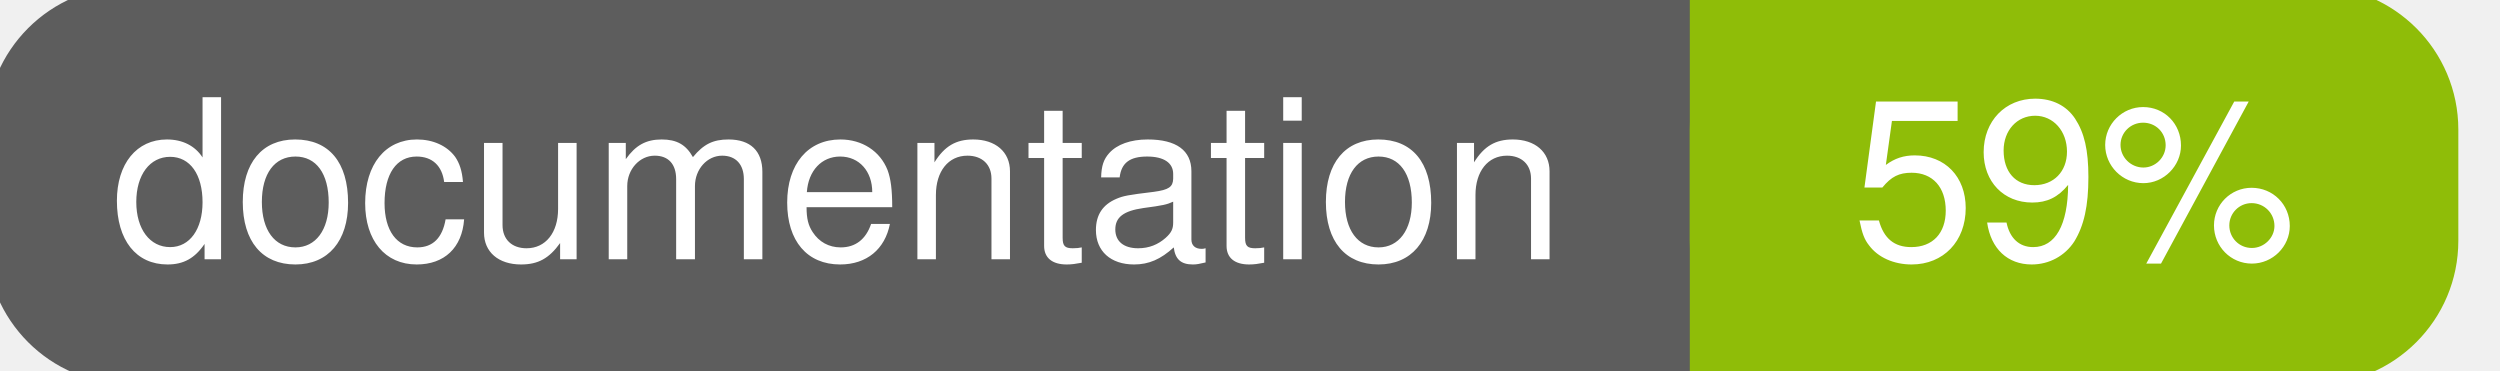
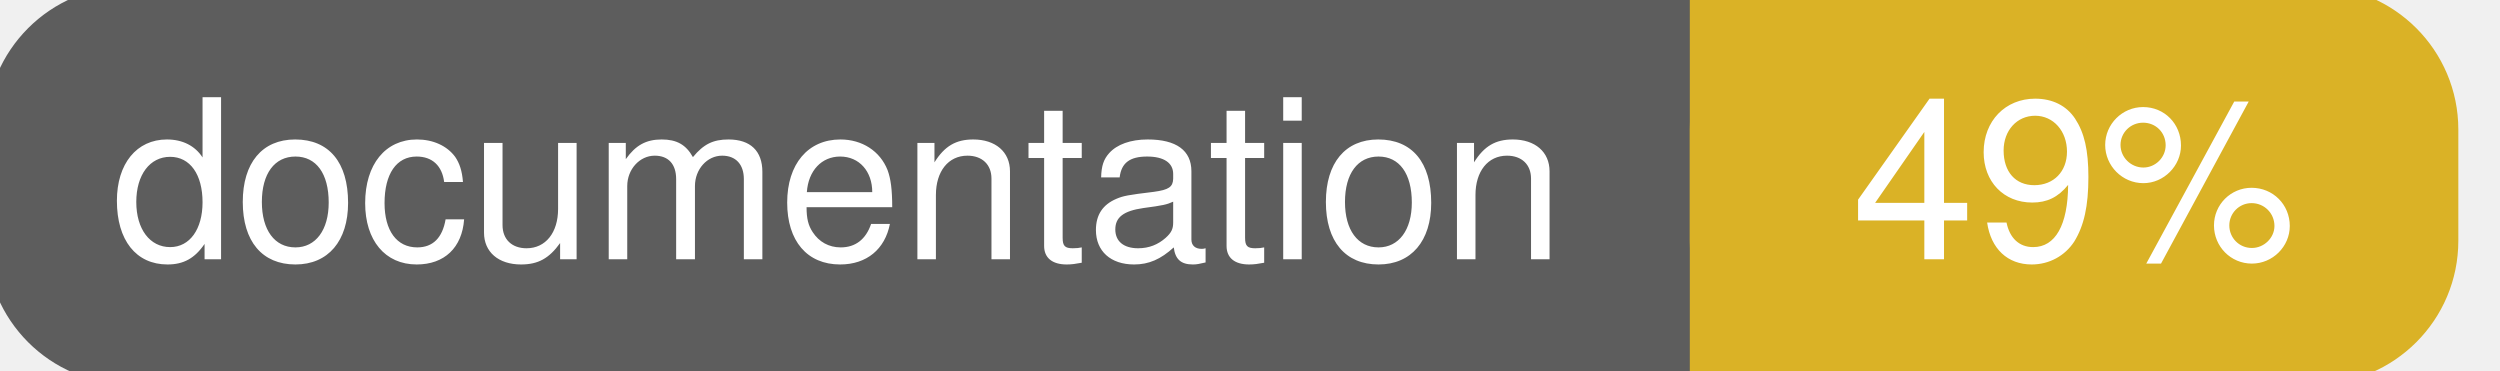
<svg xmlns="http://www.w3.org/2000/svg" width="135" height="20">
  <g>
    <rect id="svg_1" height="20" width="130" y="0" x="0" stroke-width="1.5" stroke="#5d5d5d" fill="#5d5d5d" rx="7" ry="7" />
-     <rect id="svg_2" height="20" width="40" y="0" x="92" stroke-width="1.5" stroke="#8fbd08" fill="#8fbd08" rx="7" ry="7" />
-     <rect id="svg_3" height="20" width="22" y="0" x="92" stroke-width="1.5" stroke="#8fbd08" fill="#8fbd08" />
+     <rect id="svg_2" height="20" width="40" y="0" x="92" stroke-width="1.5" stroke="#dab226" fill="#dab226" rx="7" ry="7" />
+     <rect id="svg_3" height="20" width="22" y="0" x="92" stroke-width="1.5" stroke="#dab226" fill="#dab226" />
    <text xml:space="preserve" text-anchor="start" font-family="Helvetica, Arial, sans-serif" font-size="12" id="svg_4" y="14" x="6" stroke-width="0" stroke="#5d5d5d" fill="#ffffff">documentation</text>
-     <text xml:space="preserve" text-anchor="middle" font-family="Helvetica, Arial, sans-serif" font-size="12" id="svg_5" y="14" x="112" stroke-width="0" stroke="#5d5d5d" fill="#ffffff" style="text-anchor: middle">59%</text>
+     <text xml:space="preserve" text-anchor="middle" font-family="Helvetica, Arial, sans-serif" font-size="12" id="svg_5" y="14" x="112" stroke-width="0" stroke="#5d5d5d" fill="#ffffff" style="text-anchor: middle">49%</text>
  </g>
</svg>
